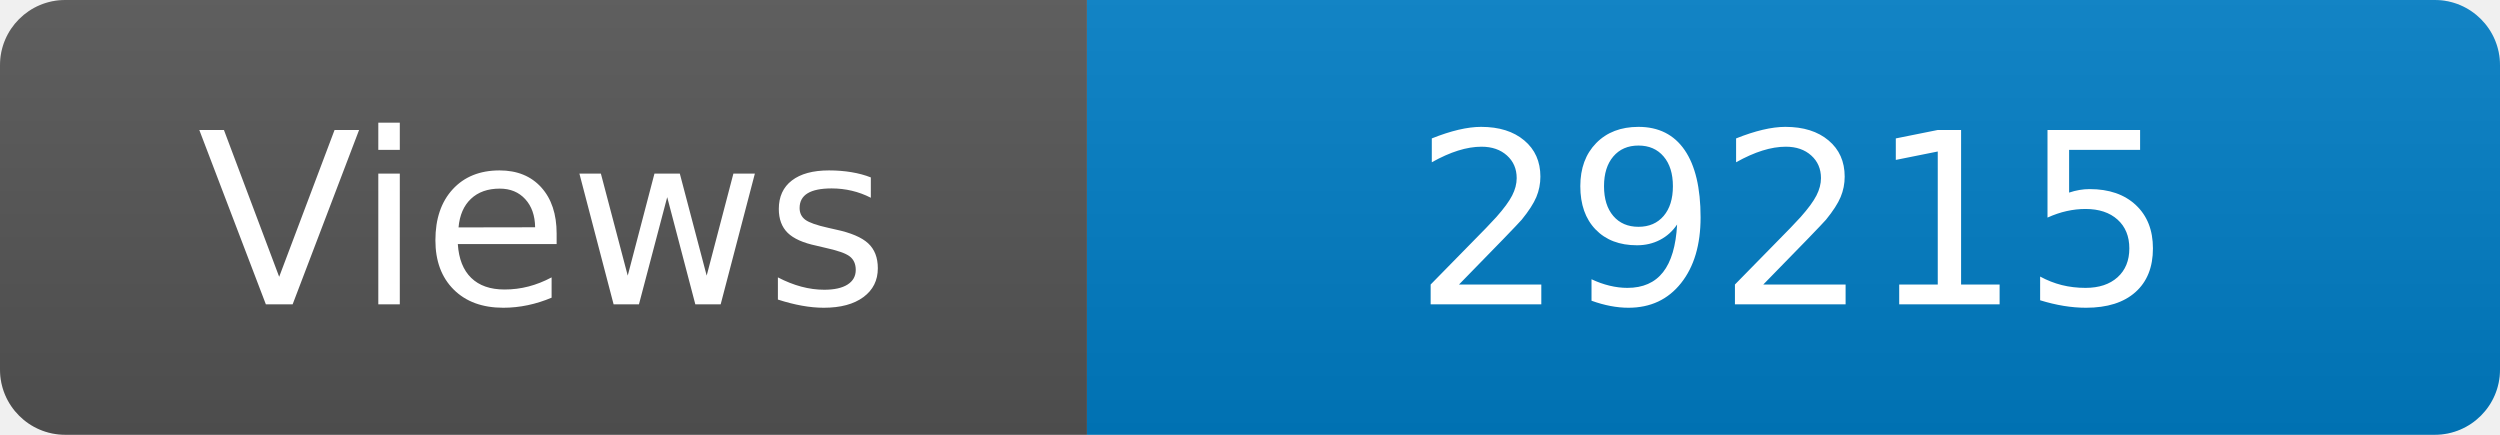
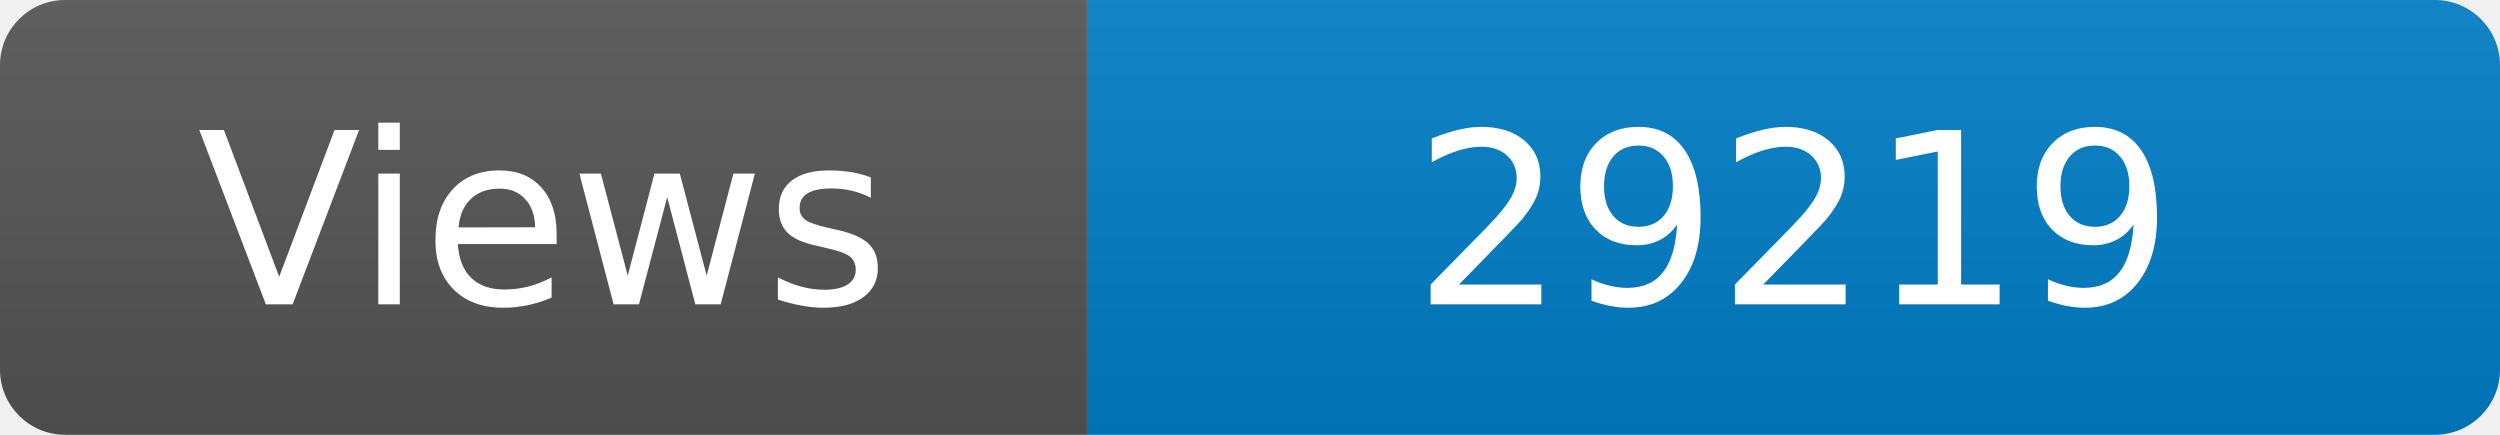
<svg xmlns="http://www.w3.org/2000/svg" width="115" height="20" role="img" aria-label="Maintained?: yes">
  <linearGradient id="s" x2="0" y2="100%">
    <stop offset="0" stop-color="#bbb" stop-opacity=".1" />
    <stop offset="1" stop-opacity=".1" />
  </linearGradient>
  <clipPath id="r">
    <rect width="115" height="20" rx="3" fill="#fff" />
  </clipPath>
  <g clip-path="url(#r)">
    <rect width="50" height="20" fill="#555" />
    <rect x="50" width="160" height="20" fill="#007ec6" />
    <rect width="115" height="20" fill="url(#s)" />
  </g>
  <g fill="#fff" text-anchor="middle" font-family="Verdana,Geneva,DejaVu Sans,sans-serif" font-size="110">
    <text x="250" y="140" transform="scale(.1)" fill="#fff">Views</text>
-     <text x="825" y="140" transform="scale(.1)" fill="#fff">29215</text>
+     <text x="825" y="140" transform="scale(.1)" fill="#fff">29219</text>
  </g>
</svg>
